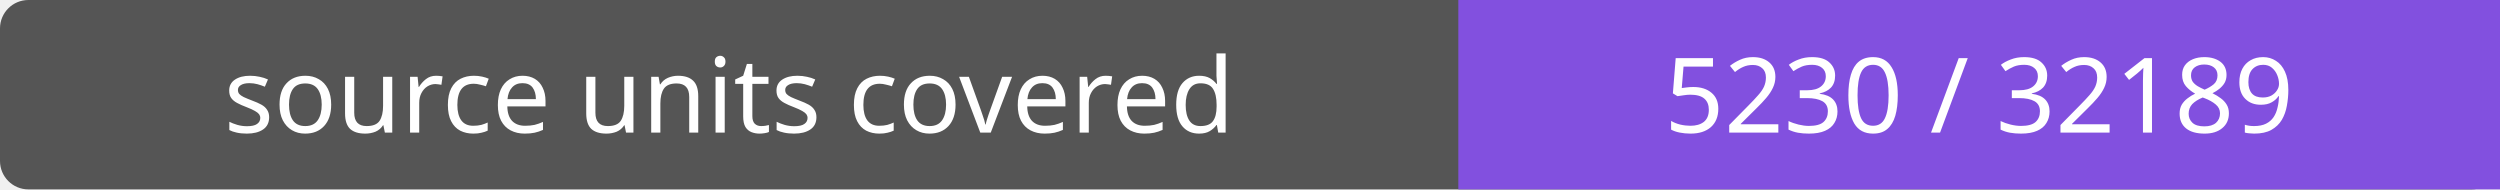
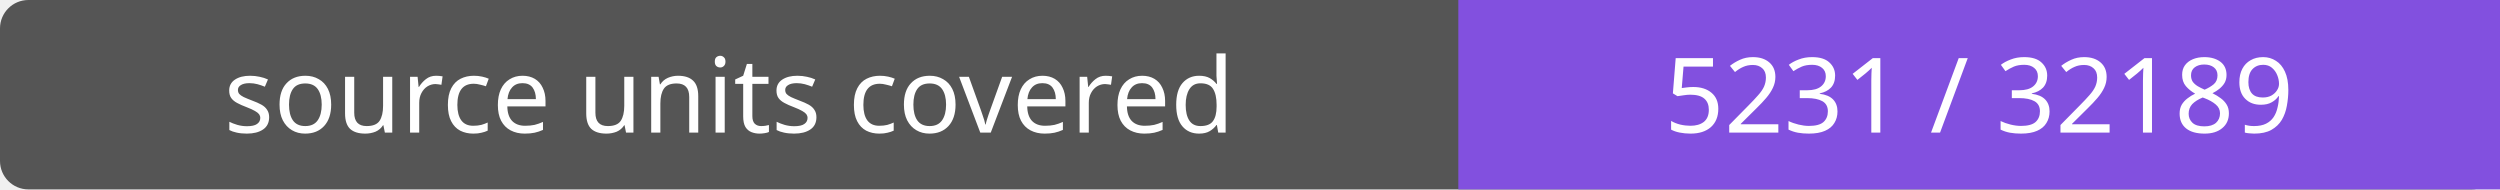
- <svg xmlns="http://www.w3.org/2000/svg" width="264" height="20" role="img" aria-label="source units covered: 5230 / 32189">
+ <svg xmlns="http://www.w3.org/2000/svg" width="264" height="20" role="img" aria-label="source units covered: 5231 / 32189">
  <rect width="264" height="20" rx="3" fill="#555" />
  <path fill="#8250df" d="M154 0h110v20H154z" />
  <g fill="#fff" text-anchor="middle" font-family="Verdana,sans-serif" font-size="11">
    <text x="77.0" y="14">source units covered</text>
-     <text x="209.0" y="14">5230 / 32189</text>
+     <text x="209.0" y="14">5231 / 32189</text>
  </g>
</svg>
